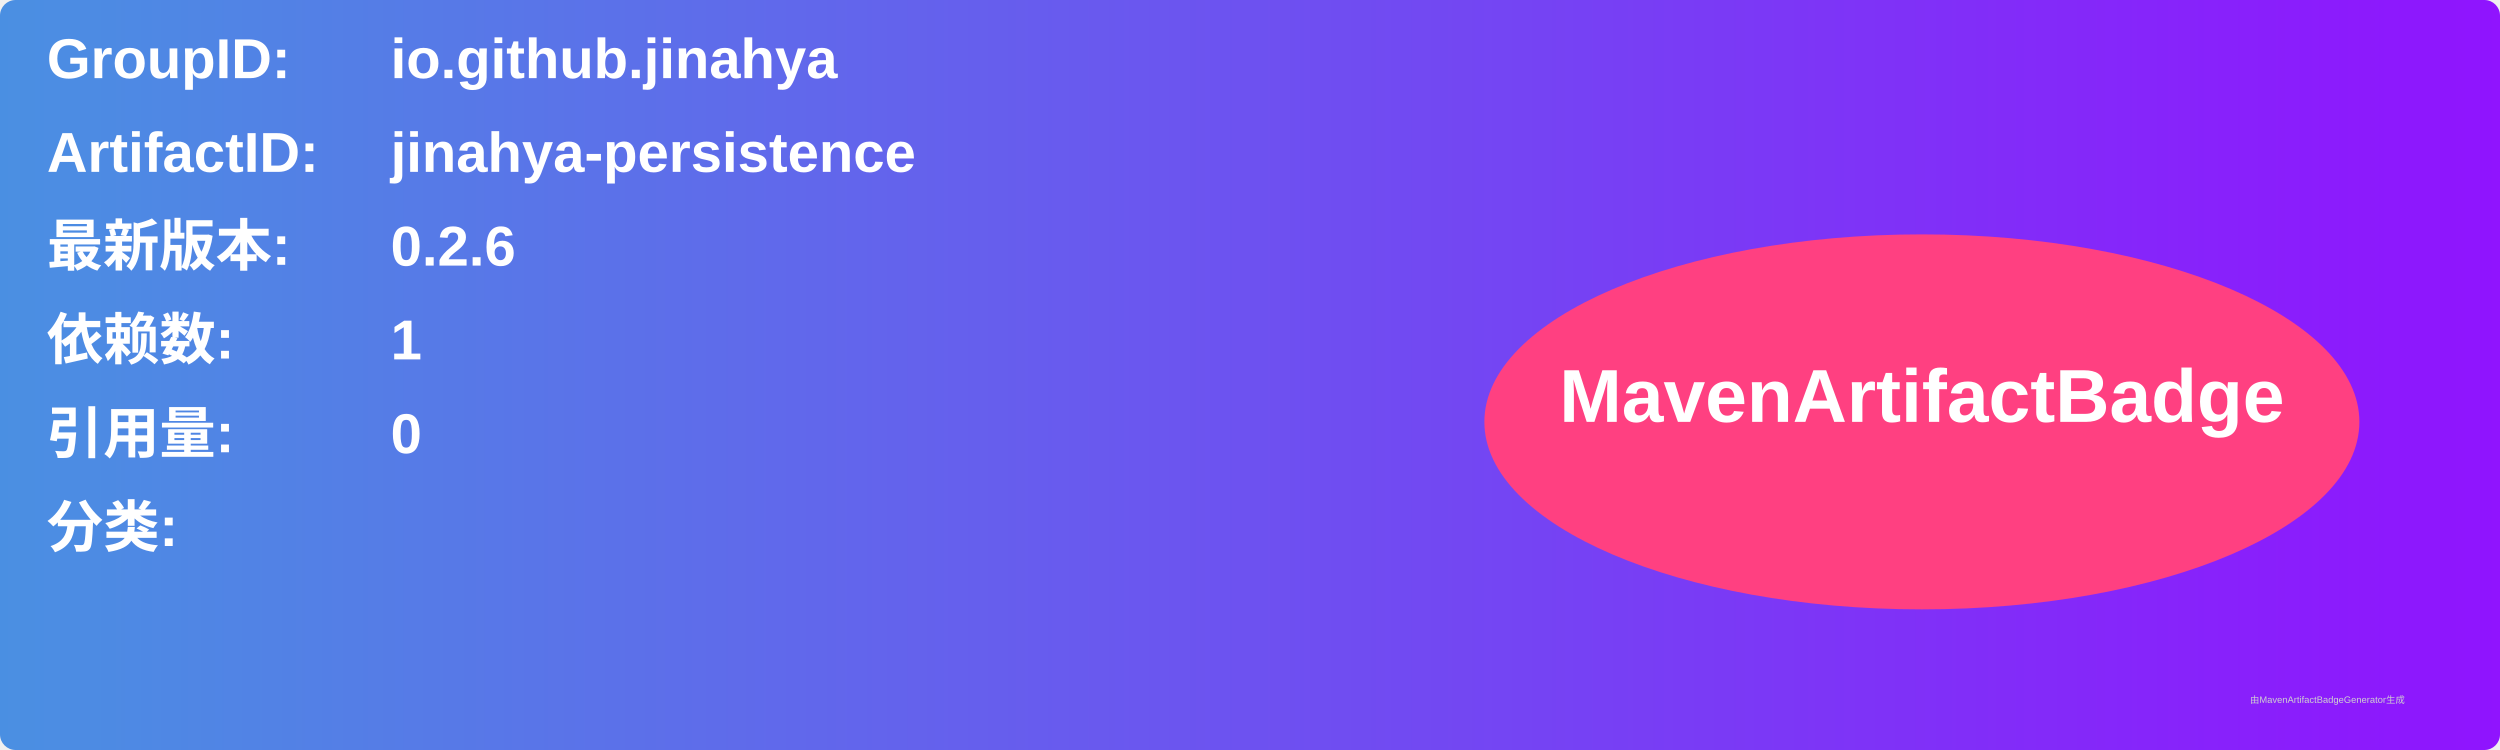
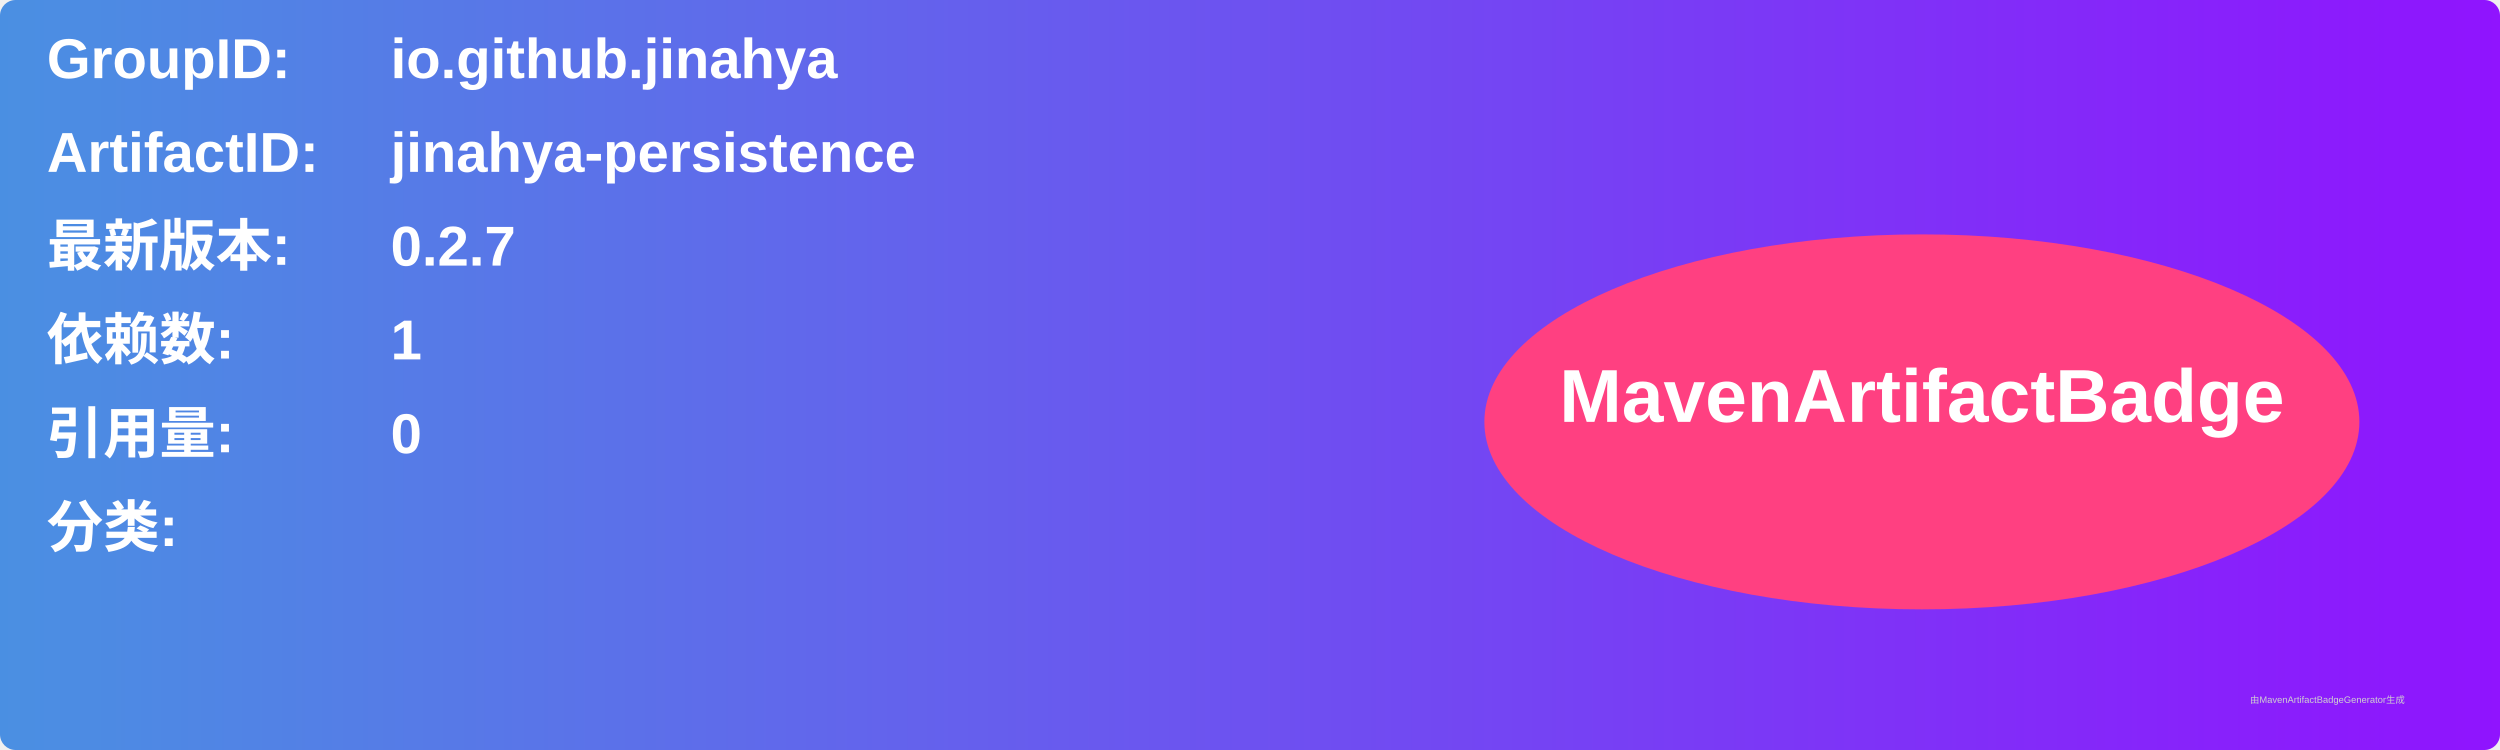
<svg xmlns="http://www.w3.org/2000/svg" width="800" height="240" viewBox="0 0 800 240">
  <linearGradient id="grad" x1="0%" y1="0%" x2="100%" y2="0%">
    <stop offset="0%" stop-color="#4a90e2" />
    <stop offset="100%" stop-color="#9013fe" />
  </linearGradient>
  <rect width="100%" height="100%" rx="5" ry="5" fill="url(#grad)" />
  <g transform="translate(15, 15)">
    <text x="0" y="10" font-family="Arial" font-size="18" fill="white" font-weight="bold" width="260">GroupID:</text>
    <text x="110" y="10" font-family="Arial" font-size="18" fill="white" font-weight="bold" width="460">io.github.jinahya</text>
    <text x="0" y="40" font-family="Arial" font-size="18" fill="white" font-weight="bold" width="260">ArtifactID:</text>
    <text x="110" y="40" font-family="Arial" font-size="18" fill="white" font-weight="bold" width="460">jinahya-persistence</text>
    <text x="0" y="70" font-family="Arial" font-size="18" fill="white" font-weight="bold">最新版本:</text>
    <text x="110" y="70" font-family="Arial" font-size="18" fill="white" font-weight="bold">
-       <tspan font-weight="bold">0.2.6</tspan>
+       <tspan font-weight="bold">0.2.7</tspan>
    </text>
    <text x="0" y="100" font-family="Arial" font-size="18" fill="white" font-weight="bold">依赖数: </text>
    <text x="110" y="100" font-family="Arial" font-size="18" fill="white">
      <tspan font-weight="bold">1</tspan>
    </text>
    <text x="0" y="130" font-family="Arial" font-size="18" fill="white" font-weight="bold">引用量: </text>
    <text x="110" y="130" font-family="Arial" font-size="18" fill="white">
      <tspan font-weight="bold">0</tspan>
    </text>
    <text x="0" y="160" font-family="Arial" font-size="18" fill="white" font-weight="bold">分类:</text>
    <text x="10" y="190" font-family="Arial" font-size="10" fill="white">
      <tspan font-weight="bold" />
    </text>
    <ellipse cx="600" cy="120" rx="140" ry="60" fill="#ff4081" />
    <text x="600" y="120" text-anchor="middle" font-family="Arial" font-size="24" fill="white" font-weight="bold">MavenArtifactBadge</text>
  </g>
  <text x="720" y="225" font-family="Arial" font-size="3" fill="#d0d0d0">由MavenArtifactBadgeGenerator生成</text>
</svg>
